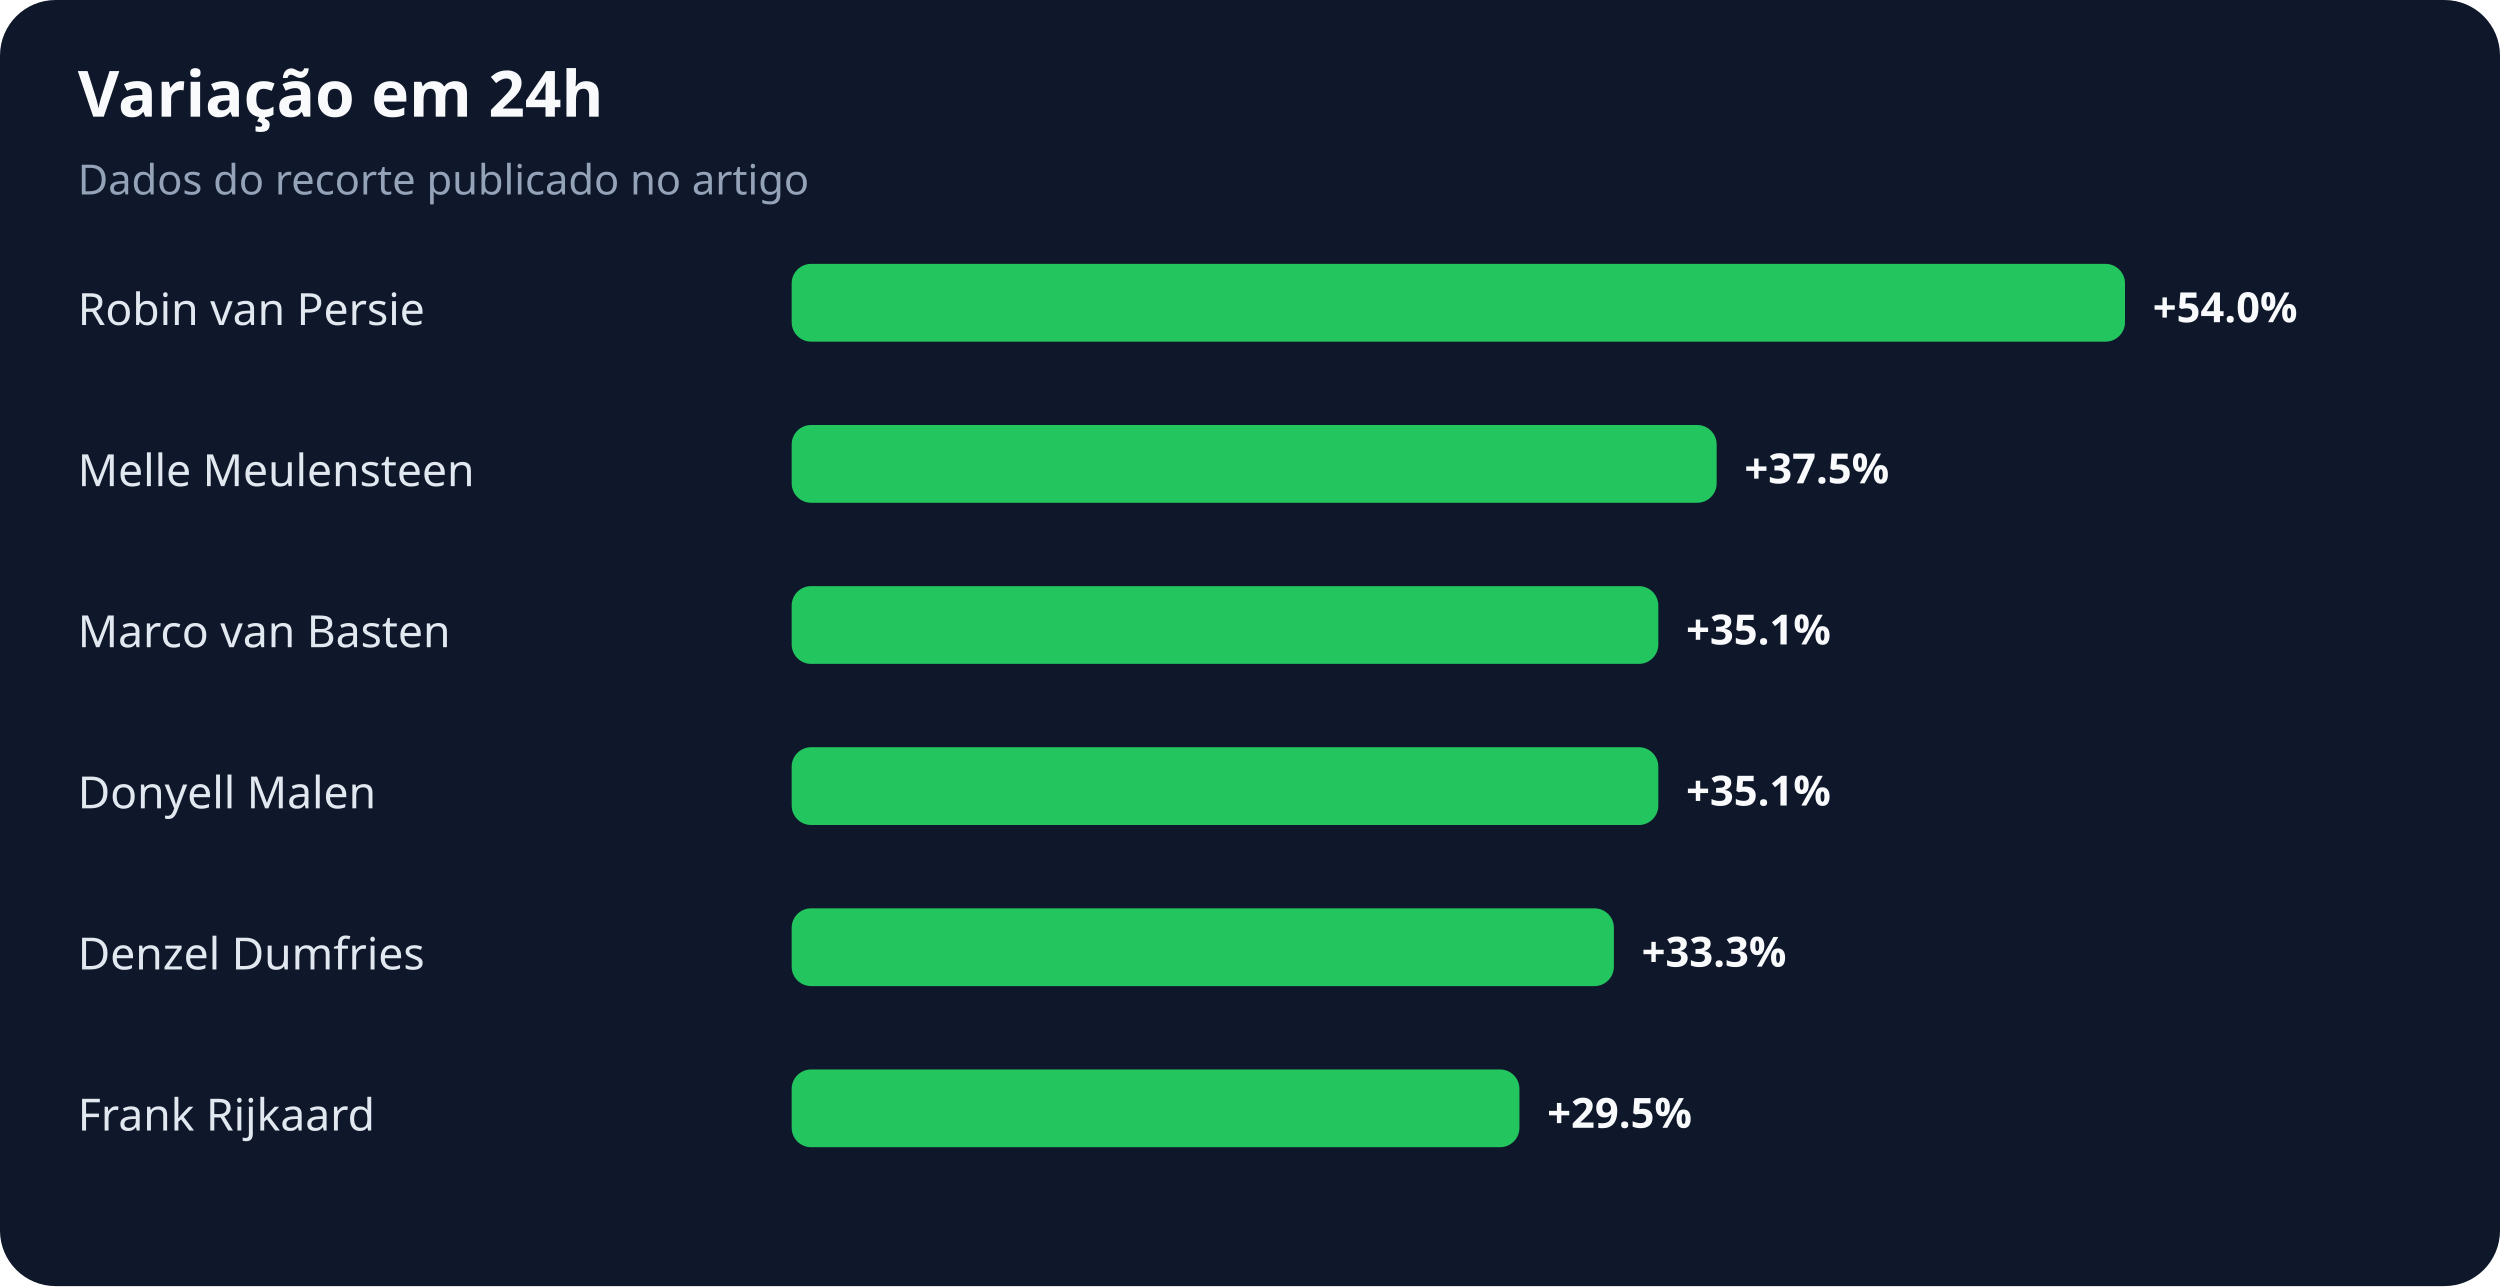
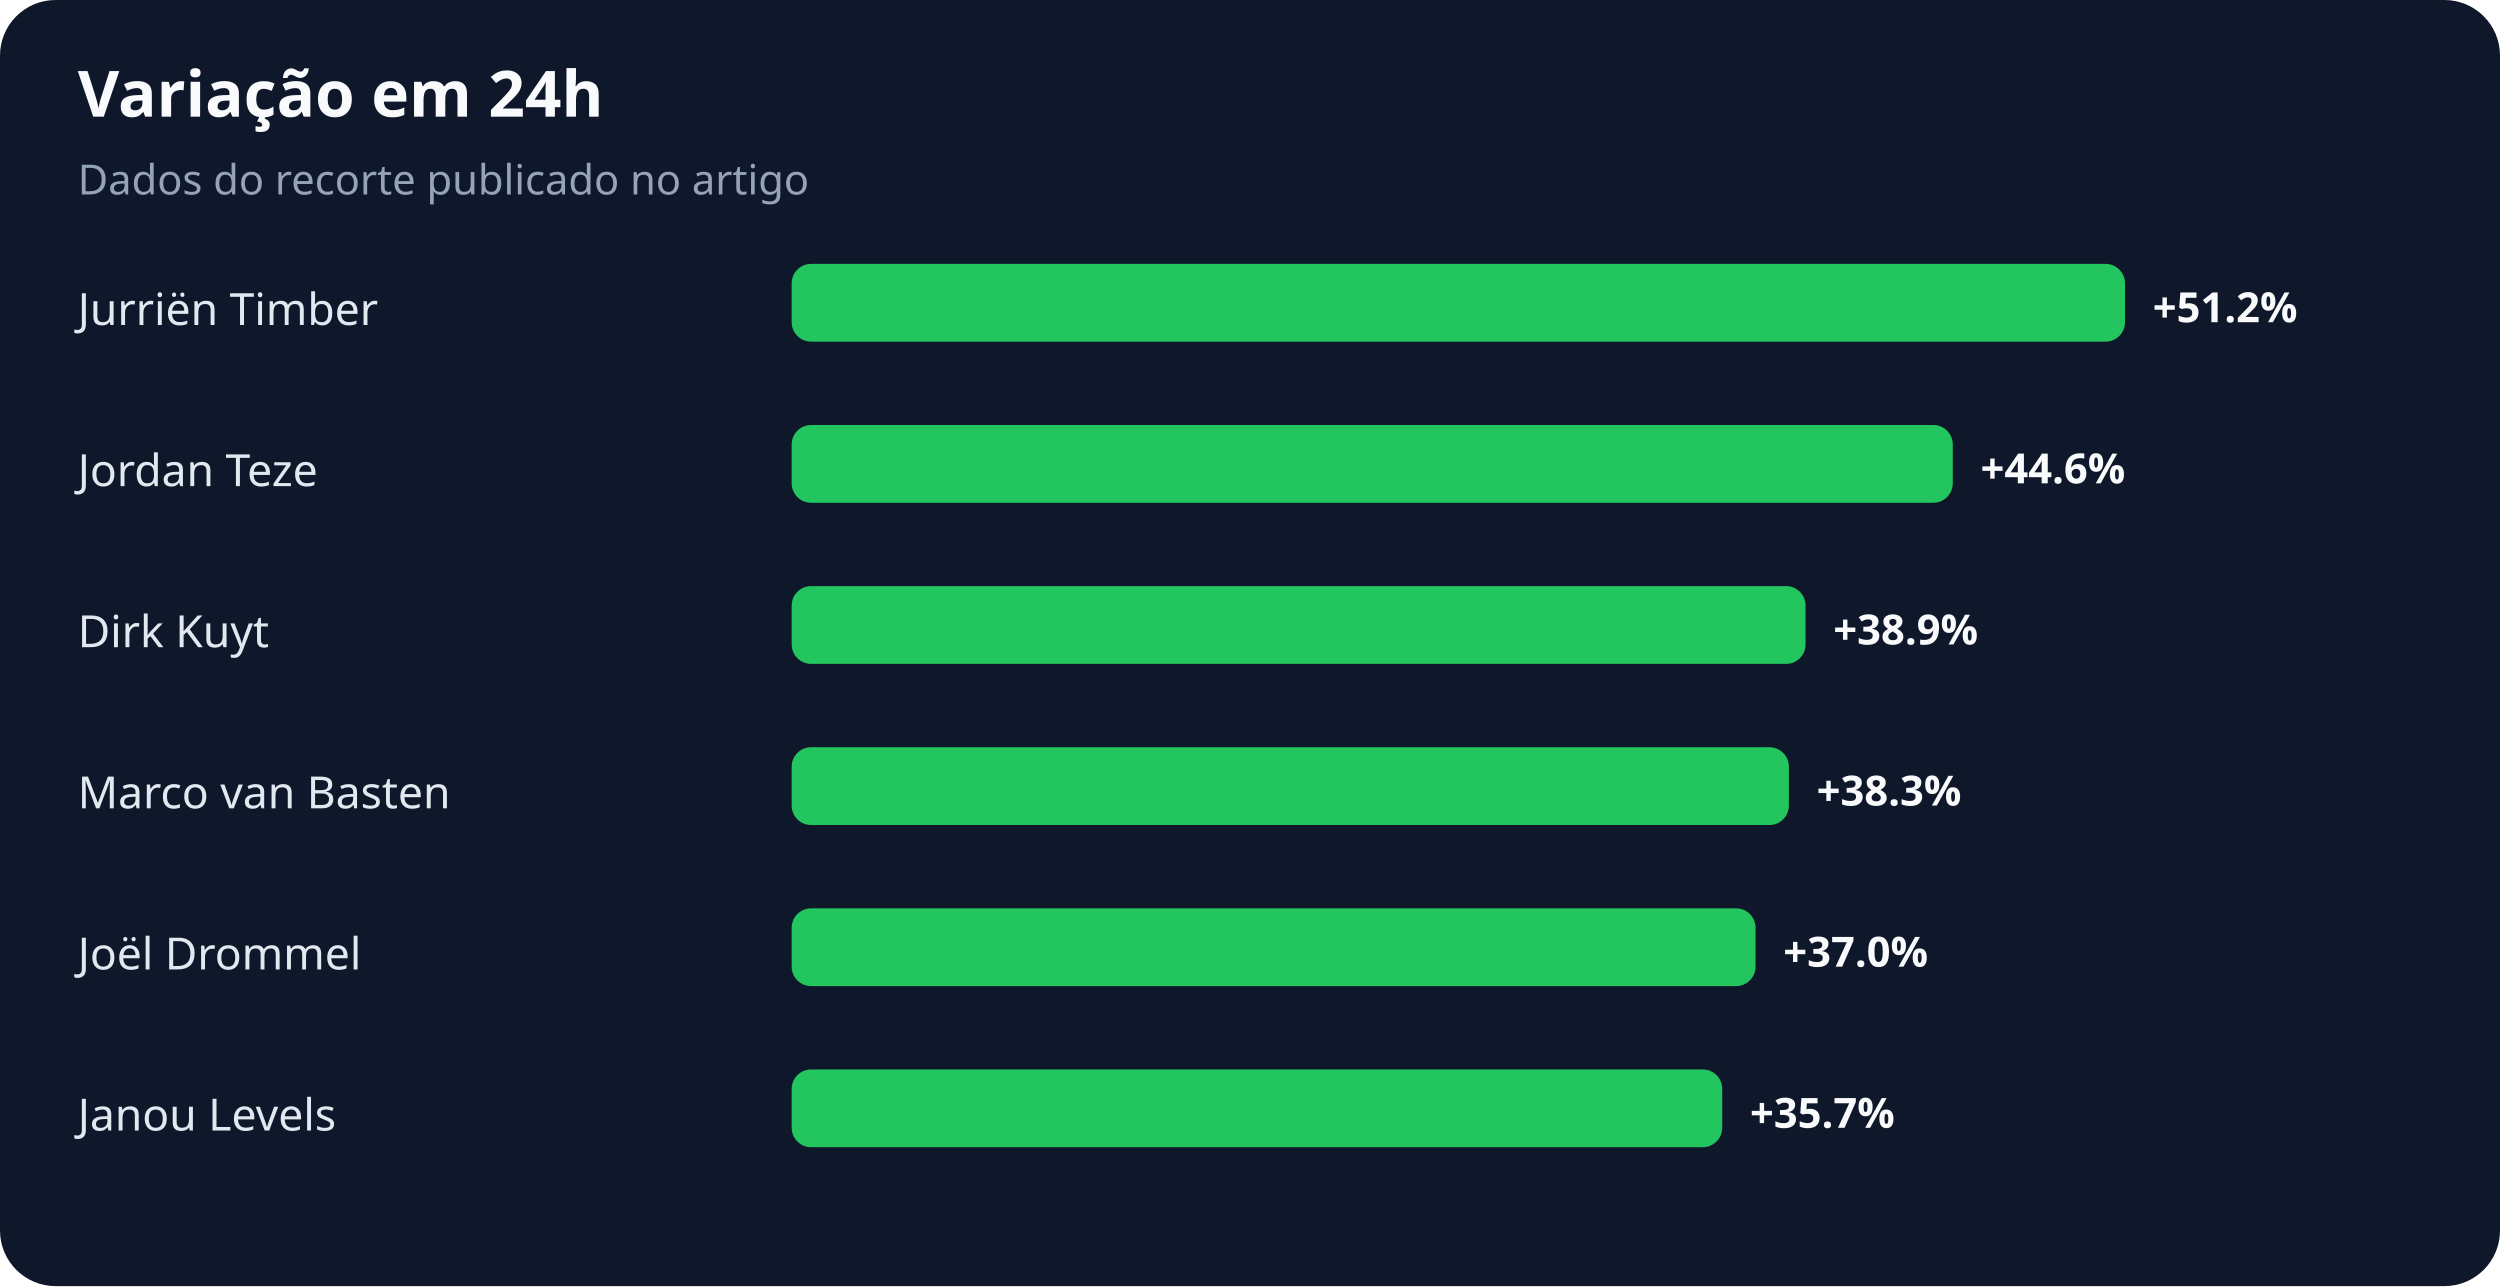
<svg xmlns="http://www.w3.org/2000/svg" width="900" height="463" viewBox="0 0 900 463" role="img" aria-labelledby="title desc">
  <rect width="100%" height="100%" rx="20" fill="#0f172a" />
  <text x="28" y="42" fill="#f8fafc" font-family="system-ui,sans-serif" font-size="23" font-weight="700">Variação em 24h</text>
  <text x="28" y="70" fill="#94a3b8" font-family="system-ui,sans-serif" font-size="15">Dados do recorte publicado no artigo</text>
-   <text x="28" y="117" fill="#e2e8f0" font-family="system-ui,sans-serif" font-size="16">Robin van Persie</text>
+   <text x="28" y="117" fill="#e2e8f0" font-family="system-ui,sans-serif" font-size="16">Jurriën Timber</text>
  <rect x="285" y="95" width="480" height="28" rx="7" fill="#22c55e" />
-   <text x="775" y="116" fill="#f8fafc" font-family="system-ui,sans-serif" font-size="15" font-weight="700">+54.0%</text>
-   <text x="28" y="175" fill="#e2e8f0" font-family="system-ui,sans-serif" font-size="16">Melle Meulensteen</text>
-   <rect x="285" y="153" width="333" height="28" rx="7" fill="#22c55e" />
-   <text x="628" y="174" fill="#f8fafc" font-family="system-ui,sans-serif" font-size="15" font-weight="700">+37.5%</text>
-   <text x="28" y="233" fill="#e2e8f0" font-family="system-ui,sans-serif" font-size="16">Marco van Basten</text>
-   <rect x="285" y="211" width="312" height="28" rx="7" fill="#22c55e" />
-   <text x="607" y="232" fill="#f8fafc" font-family="system-ui,sans-serif" font-size="15" font-weight="700">+35.1%</text>
-   <text x="28" y="291" fill="#e2e8f0" font-family="system-ui,sans-serif" font-size="16">Donyell Malen</text>
-   <rect x="285" y="269" width="312" height="28" rx="7" fill="#22c55e" />
-   <text x="607" y="290" fill="#f8fafc" font-family="system-ui,sans-serif" font-size="15" font-weight="700">+35.1%</text>
-   <text x="28" y="349" fill="#e2e8f0" font-family="system-ui,sans-serif" font-size="16">Denzel Dumfries</text>
-   <rect x="285" y="327" width="296" height="28" rx="7" fill="#22c55e" />
-   <text x="591" y="348" fill="#f8fafc" font-family="system-ui,sans-serif" font-size="15" font-weight="700">+33.3%</text>
-   <text x="28" y="407" fill="#e2e8f0" font-family="system-ui,sans-serif" font-size="16">Frank Rijkaard</text>
-   <rect x="285" y="385" width="262" height="28" rx="7" fill="#22c55e" />
-   <text x="557" y="406" fill="#f8fafc" font-family="system-ui,sans-serif" font-size="15" font-weight="700">+29.5%</text>
+   <text x="775" y="116" fill="#f8fafc" font-family="system-ui,sans-serif" font-size="15" font-weight="700">+51.2%</text>
+   <text x="28" y="175" fill="#e2e8f0" font-family="system-ui,sans-serif" font-size="16">Jordan Teze</text>
+   <rect x="285" y="153" width="418" height="28" rx="7" fill="#22c55e" />
+   <text x="713" y="174" fill="#f8fafc" font-family="system-ui,sans-serif" font-size="15" font-weight="700">+44.6%</text>
+   <text x="28" y="233" fill="#e2e8f0" font-family="system-ui,sans-serif" font-size="16">Dirk Kuyt</text>
+   <rect x="285" y="211" width="365" height="28" rx="7" fill="#22c55e" />
+   <text x="660" y="232" fill="#f8fafc" font-family="system-ui,sans-serif" font-size="15" font-weight="700">+38.9%</text>
+   <text x="28" y="291" fill="#e2e8f0" font-family="system-ui,sans-serif" font-size="16">Marco van Basten</text>
+   <rect x="285" y="269" width="359" height="28" rx="7" fill="#22c55e" />
+   <text x="654" y="290" fill="#f8fafc" font-family="system-ui,sans-serif" font-size="15" font-weight="700">+38.3%</text>
+   <text x="28" y="349" fill="#e2e8f0" font-family="system-ui,sans-serif" font-size="16">Joël Drommel</text>
+   <rect x="285" y="327" width="347" height="28" rx="7" fill="#22c55e" />
+   <text x="642" y="348" fill="#f8fafc" font-family="system-ui,sans-serif" font-size="15" font-weight="700">+37.0%</text>
+   <text x="28" y="407" fill="#e2e8f0" font-family="system-ui,sans-serif" font-size="16">Janou Levels</text>
+   <rect x="285" y="385" width="335" height="28" rx="7" fill="#22c55e" />
+   <text x="630" y="406" fill="#f8fafc" font-family="system-ui,sans-serif" font-size="15" font-weight="700">+35.7%</text>
</svg>
